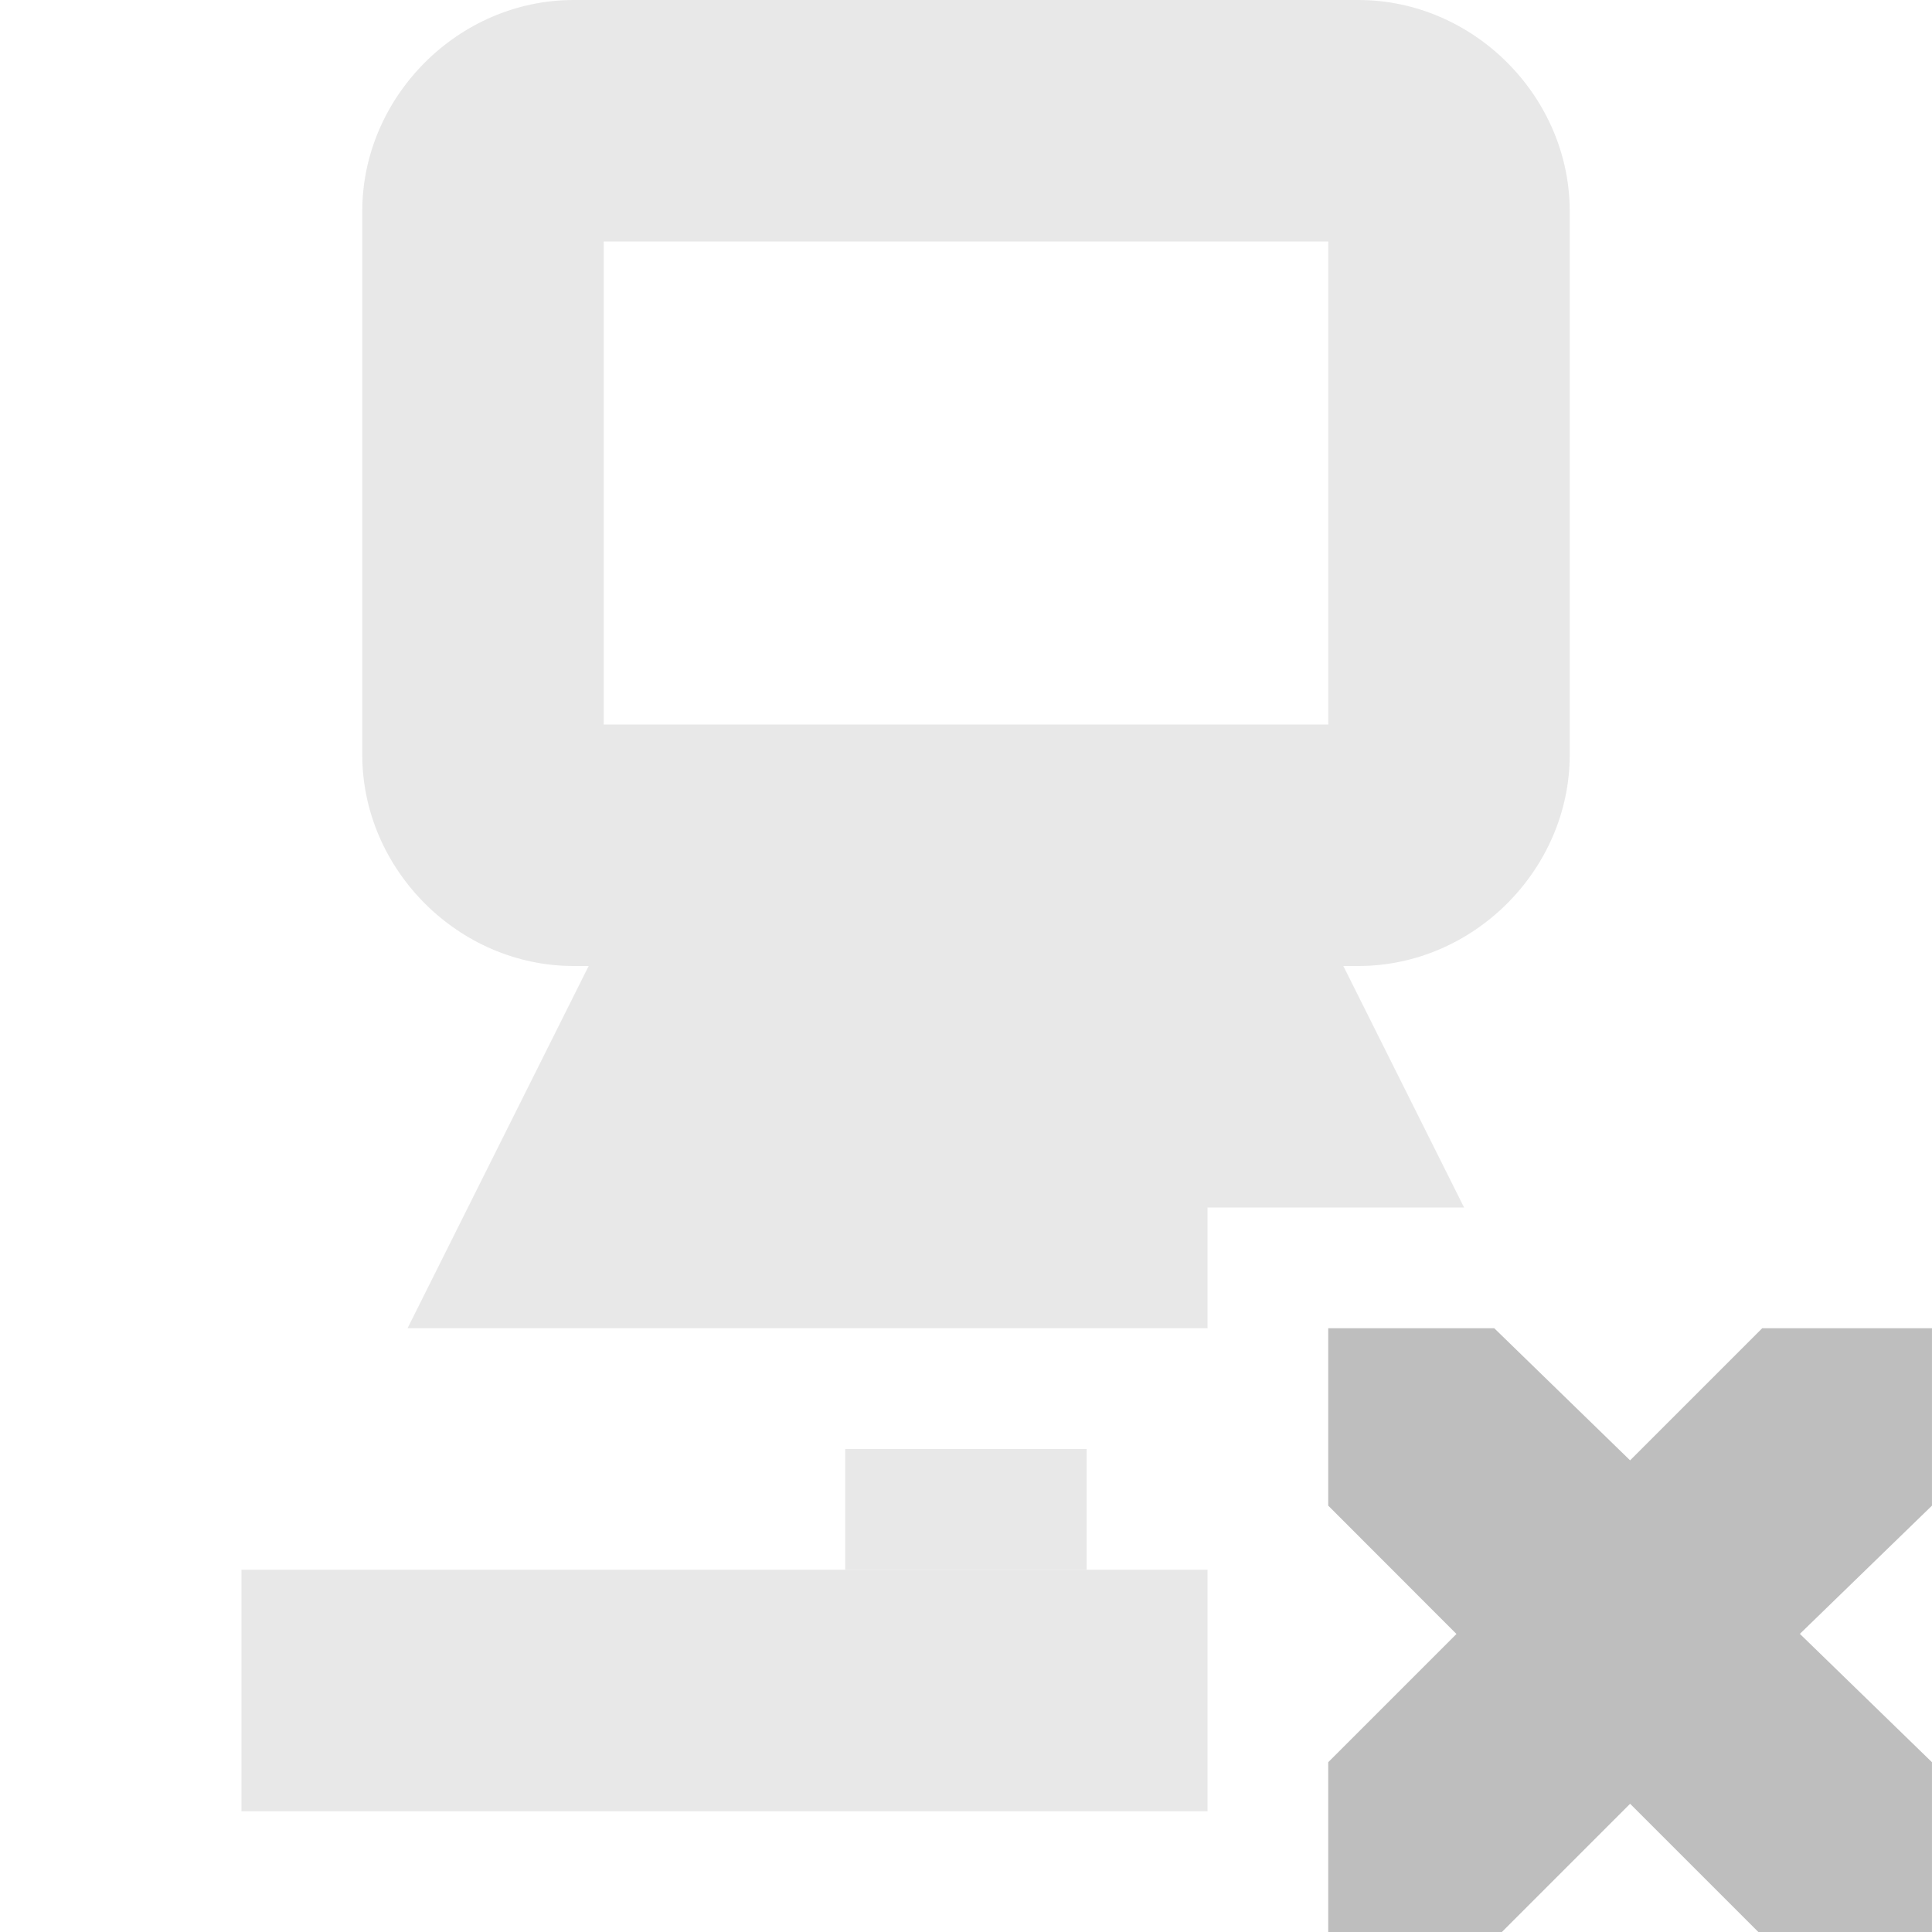
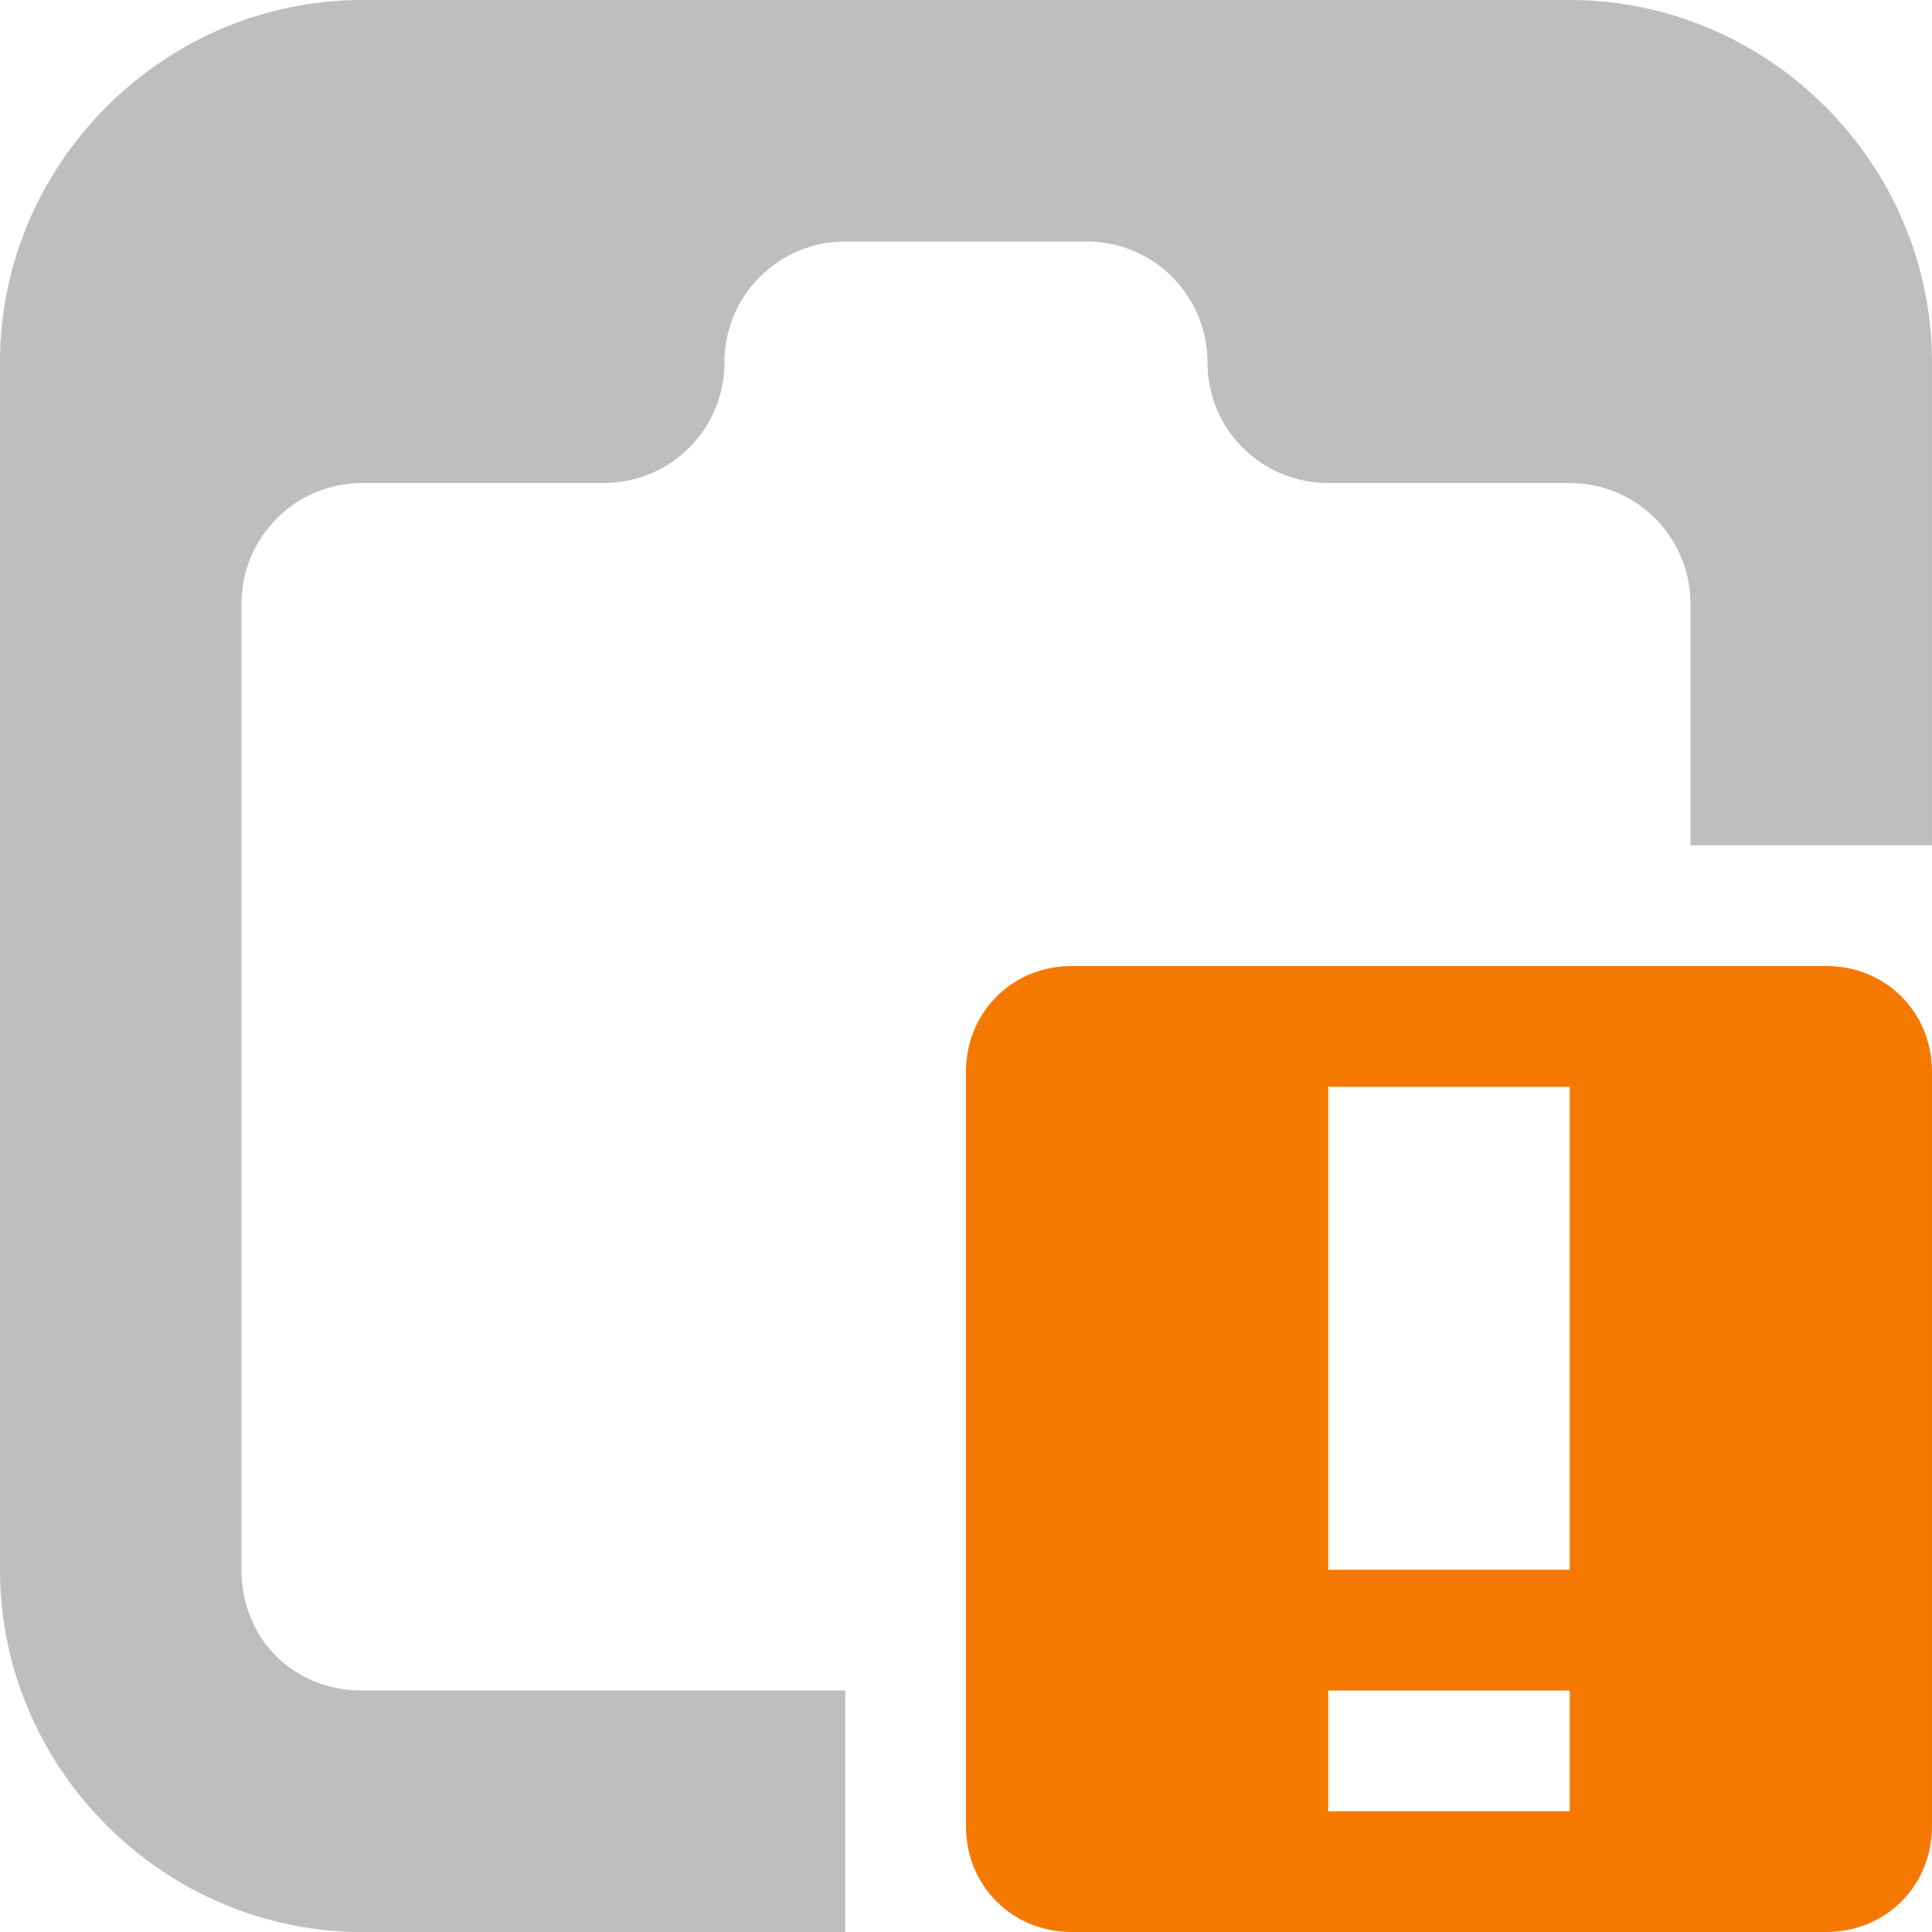
- <svg xmlns="http://www.w3.org/2000/svg" id="svg7384" version="1.1" height="16" width="16">
+ <svg xmlns="http://www.w3.org/2000/svg" height="16" id="svg7384" version="1.1" width="16">
  <defs id="defs7386" />
-   <g transform="translate(-201.0002,-177)" id="layer9" style="display:inline">
-     <g transform="translate(181.0002,-40)" id="g4206" style="opacity:0.35">
-       <path transform="translate(60,257)" d="m -35.25,-40 c -0.952,0 -1.75,0.798 -1.75,1.75 l 0,4.5 c 0,0.952 0.798,1.75 1.75,1.75 l 0.125,0 -0.781,1.562 -0.719,1.438 1.625,0 5,0 0,-1 2.125,0 -0.219,-0.438 L -28.875,-32 l 0.125,0 c 0.952,0 1.75,-0.798 1.75,-1.75 l 0,-4.5 c 0,-0.952 -0.798,-1.75 -1.75,-1.75 l -6.5,0 z m 0.25,2 6,0 0,4 -6,0 0,-4 z" id="rect4087" style="font-size:medium;font-style:normal;font-variant:normal;font-weight:normal;font-stretch:normal;text-indent:0;text-align:start;text-decoration:none;line-height:normal;letter-spacing:normal;word-spacing:normal;text-transform:none;direction:ltr;block-progression:tb;writing-mode:lr-tb;text-anchor:start;baseline-shift:baseline;color:#bebebe;fill:#bebebe;fill-opacity:1;stroke:none;stroke-width:2;marker:none;visibility:visible;display:inline;overflow:visible;enable-background:accumulate;font-family:Sans;-inkscape-font-specification:Sans" />
-       <path transform="translate(-60.0003,30)" d="m 88,199 0,1" id="path4091" style="color:#bebebe;fill:#bebebe;fill-opacity:1;fill-rule:nonzero;stroke:#bebebe;stroke-width:2;stroke-linecap:butt;stroke-linejoin:miter;stroke-miterlimit:4;stroke-opacity:1;stroke-dasharray:none;stroke-dashoffset:0;marker:none;visibility:visible;display:inline;overflow:visible" />
-       <path d="m 22,231 8,0" id="path4093" style="color:#bebebe;fill:#bebebe;fill-opacity:1;fill-rule:nonzero;stroke:#bebebe;stroke-width:2;stroke-linecap:butt;stroke-linejoin:miter;stroke-miterlimit:4;stroke-opacity:1;stroke-dasharray:none;stroke-dashoffset:0;marker:none;visibility:visible;display:inline;overflow:visible" />
-     </g>
-     <path d="m 212,188 1.375,0 1.125,1.094 L 215.594,188 217,188 l 0,1.469 -1.094,1.062 L 217,191.594 217,193 215.562,193 214.5,191.938 213.438,193 212,193 l 0,-1.406 1.062,-1.062 L 212,189.469 212,188 z" id="path3761-2-3-5-4-8-9-8-9-9" style="color:#bebebe;fill:#bebebe;fill-opacity:1;stroke:none;stroke-width:2;marker:none;visibility:visible;display:inline;overflow:visible" />
+   <g id="layer9" style="display:inline" transform="translate(-241.0002,-177)">
+     <path d="m 244,177 c -1.645,0 -3,1.355 -3,3 l 0,10 c 0,1.645 1.355,3 3,3 l 4,0 0,-2 -4,0 c -0.571,0 -1,-0.429 -1,-1 l 0,-8 c 0,-0.552 0.448,-1 1,-1 l 2,0 c 0.554,0 1,-0.446 1,-1 0,-0.552 0.448,-1 1,-1 l 2,0 c 0.552,0 1,0.448 1,1 0,0.554 0.446,1 1,1 l 2,0 c 0.552,0 1,0.448 1,1 l 0,2 2,0 0,-4 c 0,-1.645 -1.355,-3 -3,-3 z" id="path15475" style="font-size:medium;font-style:normal;font-variant:normal;font-weight:normal;font-stretch:normal;text-indent:0;text-align:start;text-decoration:none;line-height:normal;letter-spacing:normal;word-spacing:normal;text-transform:none;direction:ltr;block-progression:tb;writing-mode:lr-tb;text-anchor:start;baseline-shift:baseline;color:#000000;fill:#bebebe;fill-opacity:1;stroke:none;stroke-width:2;marker:none;visibility:visible;display:inline;overflow:visible;enable-background:new;font-family:Sans;-inkscape-font-specification:Sans" />
+     <path class="warning" d="m 249.875,185 c -0.492,0 -0.875,0.383 -0.875,0.875 l 0,6.25 c 0,0.492 0.383,0.875 0.875,0.875 l 6.25,0 c 0.492,0 0.875,-0.383 0.875,-0.875 l 0,-6.25 c 0,-0.492 -0.383,-0.875 -0.875,-0.875 l -6.25,0 z m 2.125,1 2,0 0,4 -2,0 0,-4 z m 0,5 2,0 0,1 -2,0 0,-1 z" id="path10898-2-3" style="color:#bebebe;fill:#f57900;fill-opacity:1;fill-rule:nonzero;stroke:none;stroke-width:2;marker:none;visibility:visible;display:inline;overflow:visible" />
  </g>
-   <g transform="translate(-201.0002,-177)" id="layer10" />
-   <g transform="translate(-201.0002,-177)" id="layer11" />
-   <g transform="translate(-201.0002,-177)" id="layer12" />
-   <g transform="translate(-201.0002,-177)" id="layer13" />
-   <g transform="translate(-201.0002,-177)" id="layer14" />
-   <g transform="translate(-201.0002,-177)" id="layer15" style="display:inline" />
-   <g transform="translate(-201.0002,-177)" id="g4953" style="display:inline" />
+   <g id="layer10" style="display:inline" transform="translate(-241.0002,-177)" />
+   <g id="layer11" transform="translate(-241.0002,-177)" />
+   <g id="layer13" style="display:inline" transform="translate(-241.0002,-177)" />
+   <g id="layer14" transform="translate(-241.0002,-177)" />
+   <g id="layer15" style="display:inline" transform="translate(-241.0002,-177)" />
+   <g id="g71291" style="display:inline" transform="translate(-241.0002,-177)" />
+   <g id="g4953" style="display:inline" transform="translate(-241.0002,-177)" />
+   <g id="layer12" style="display:inline" transform="translate(-241.0002,-177)" />
</svg>
